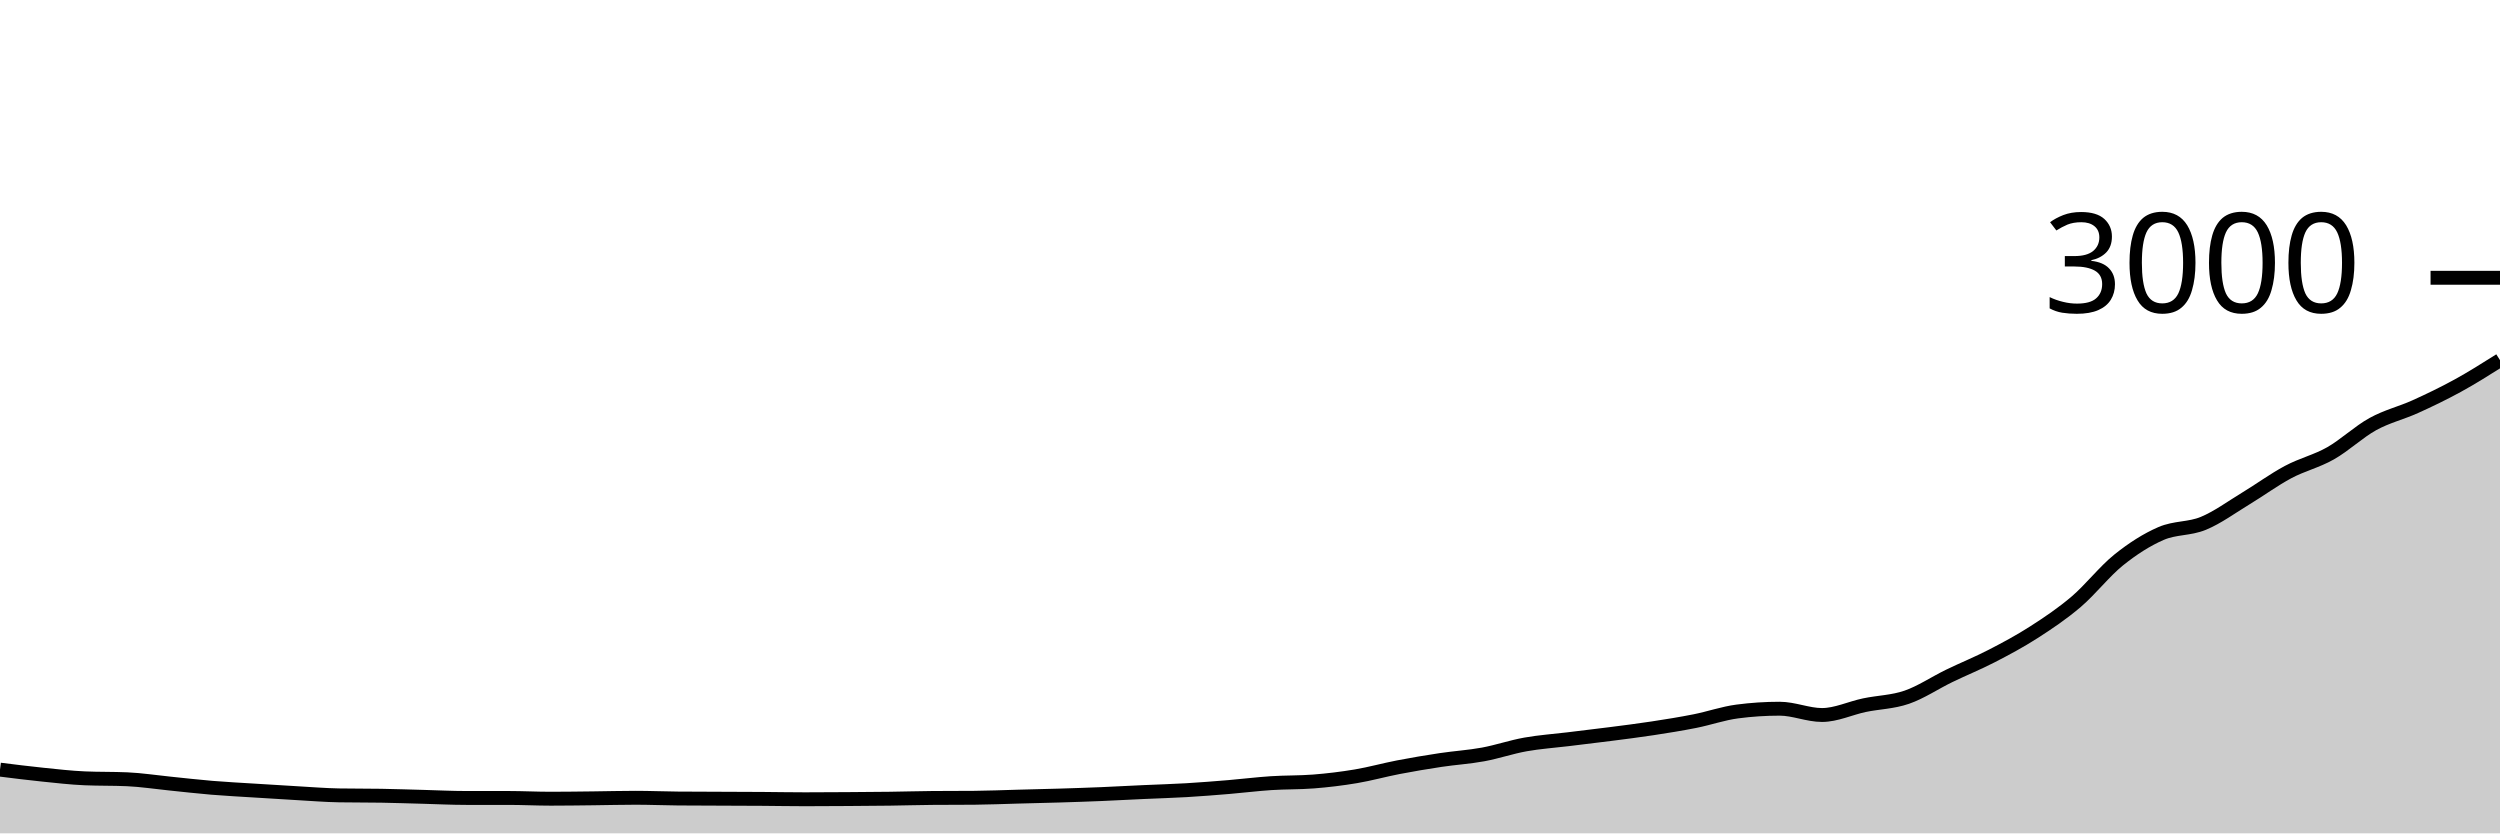
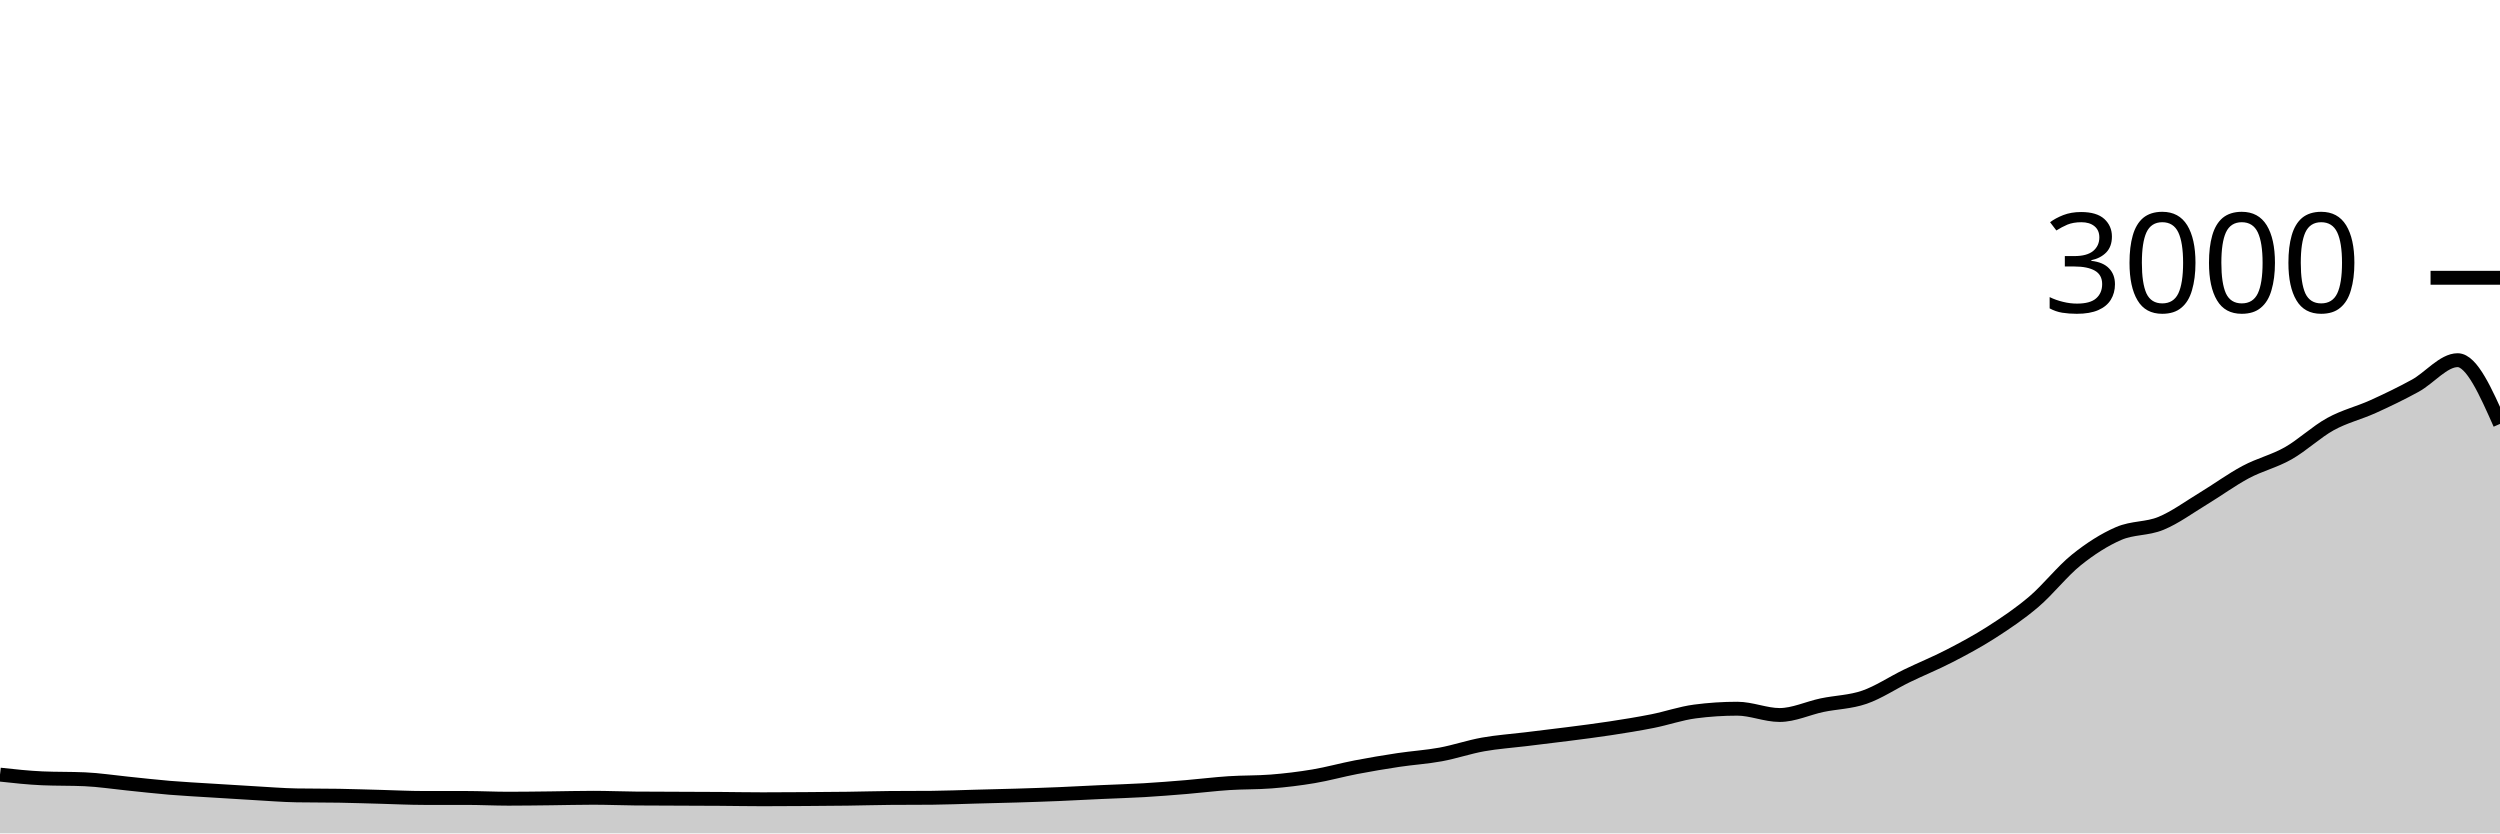
<svg xmlns="http://www.w3.org/2000/svg" viewBox="0 0 180 60">
  <g transform="translate(0,20)">
-     <path class="area" fill="rgba(0, 0, 0, 0.2)" d="M0,35.413C1.017,35.541,2.034,35.669,3.051,35.773C4.068,35.878,5.085,35.996,6.102,36.04C7.119,36.084,8.136,36.062,9.153,36.107C10.169,36.151,11.186,36.311,12.203,36.413C13.22,36.516,14.237,36.636,15.254,36.72C16.271,36.804,17.288,36.856,18.305,36.92C19.322,36.984,20.339,37.049,21.356,37.107C22.373,37.164,23.39,37.249,24.407,37.267C25.424,37.284,26.441,37.276,27.458,37.293C28.475,37.311,29.492,37.347,30.508,37.373C31.525,37.4,32.542,37.453,33.559,37.453C34.576,37.453,35.593,37.453,36.61,37.453C37.627,37.453,38.644,37.507,39.661,37.507C40.678,37.507,41.695,37.491,42.712,37.48C43.729,37.469,44.746,37.44,45.763,37.44C46.78,37.44,47.797,37.484,48.814,37.493C49.831,37.502,50.847,37.502,51.864,37.507C52.881,37.511,53.898,37.513,54.915,37.52C55.932,37.527,56.949,37.547,57.966,37.547C58.983,37.547,60,37.54,61.017,37.533C62.034,37.527,63.051,37.52,64.068,37.507C65.085,37.493,66.102,37.462,67.119,37.453C68.136,37.444,69.153,37.449,70.169,37.44C71.186,37.431,72.203,37.387,73.22,37.36C74.237,37.333,75.254,37.311,76.271,37.28C77.288,37.249,78.305,37.216,79.322,37.173C80.339,37.131,81.356,37.073,82.373,37.027C83.39,36.98,84.407,36.953,85.424,36.893C86.441,36.833,87.458,36.751,88.475,36.667C89.492,36.582,90.508,36.453,91.525,36.387C92.542,36.32,93.559,36.347,94.576,36.267C95.593,36.187,96.61,36.064,97.627,35.893C98.644,35.722,99.661,35.436,100.678,35.24C101.695,35.044,102.712,34.873,103.729,34.72C104.746,34.567,105.763,34.507,106.78,34.32C107.797,34.133,108.814,33.782,109.831,33.6C110.847,33.418,111.864,33.351,112.881,33.227C113.898,33.102,114.915,32.984,115.932,32.853C116.949,32.722,117.966,32.596,118.983,32.44C120,32.284,121.017,32.122,122.034,31.92C123.051,31.718,124.068,31.36,125.085,31.227C126.102,31.093,127.119,31.027,128.136,31.027C129.153,31.027,130.169,31.48,131.186,31.48C132.203,31.48,133.22,30.987,134.237,30.773C135.254,30.56,136.271,30.551,137.288,30.2C138.305,29.849,139.322,29.16,140.339,28.667C141.356,28.173,142.373,27.764,143.39,27.24C144.407,26.716,145.424,26.173,146.441,25.52C147.458,24.867,148.475,24.187,149.492,23.32C150.508,22.453,151.525,21.138,152.542,20.32C153.559,19.502,154.576,18.853,155.593,18.413C156.61,17.973,157.627,18.1,158.644,17.68C159.661,17.26,160.678,16.509,161.695,15.893C162.712,15.278,163.729,14.529,164.746,13.987C165.763,13.444,166.78,13.216,167.797,12.64C168.814,12.064,169.831,11.093,170.847,10.533C171.864,9.973,172.881,9.74,173.898,9.28C174.915,8.82,175.932,8.331,176.949,7.773C177.966,7.216,178.983,6.574,180,5.933L180,40C178.983,40,177.966,40,176.949,40C175.932,40,174.915,40,173.898,40C172.881,40,171.864,40,170.847,40C169.831,40,168.814,40,167.797,40C166.78,40,165.763,40,164.746,40C163.729,40,162.712,40,161.695,40C160.678,40,159.661,40,158.644,40C157.627,40,156.61,40,155.593,40C154.576,40,153.559,40,152.542,40C151.525,40,150.508,40,149.492,40C148.475,40,147.458,40,146.441,40C145.424,40,144.407,40,143.39,40C142.373,40,141.356,40,140.339,40C139.322,40,138.305,40,137.288,40C136.271,40,135.254,40,134.237,40C133.22,40,132.203,40,131.186,40C130.169,40,129.153,40,128.136,40C127.119,40,126.102,40,125.085,40C124.068,40,123.051,40,122.034,40C121.017,40,120,40,118.983,40C117.966,40,116.949,40,115.932,40C114.915,40,113.898,40,112.881,40C111.864,40,110.847,40,109.831,40C108.814,40,107.797,40,106.78,40C105.763,40,104.746,40,103.729,40C102.712,40,101.695,40,100.678,40C99.661,40,98.644,40,97.627,40C96.61,40,95.593,40,94.576,40C93.559,40,92.542,40,91.525,40C90.508,40,89.492,40,88.475,40C87.458,40,86.441,40,85.424,40C84.407,40,83.39,40,82.373,40C81.356,40,80.339,40,79.322,40C78.305,40,77.288,40,76.271,40C75.254,40,74.237,40,73.22,40C72.203,40,71.186,40,70.169,40C69.153,40,68.136,40,67.119,40C66.102,40,65.085,40,64.068,40C63.051,40,62.034,40,61.017,40C60,40,58.983,40,57.966,40C56.949,40,55.932,40,54.915,40C53.898,40,52.881,40,51.864,40C50.847,40,49.831,40,48.814,40C47.797,40,46.78,40,45.763,40C44.746,40,43.729,40,42.712,40C41.695,40,40.678,40,39.661,40C38.644,40,37.627,40,36.61,40C35.593,40,34.576,40,33.559,40C32.542,40,31.525,40,30.508,40C29.492,40,28.475,40,27.458,40C26.441,40,25.424,40,24.407,40C23.39,40,22.373,40,21.356,40C20.339,40,19.322,40,18.305,40C17.288,40,16.271,40,15.254,40C14.237,40,13.22,40,12.203,40C11.186,40,10.169,40,9.153,40C8.136,40,7.119,40,6.102,40C5.085,40,4.068,40,3.051,40C2.034,40,1.017,40,0,40Z" />
-     <path class="line" stroke="black" fill="none" d="M0,35.413C1.017,35.541,2.034,35.669,3.051,35.773C4.068,35.878,5.085,35.996,6.102,36.04C7.119,36.084,8.136,36.062,9.153,36.107C10.169,36.151,11.186,36.311,12.203,36.413C13.22,36.516,14.237,36.636,15.254,36.72C16.271,36.804,17.288,36.856,18.305,36.92C19.322,36.984,20.339,37.049,21.356,37.107C22.373,37.164,23.39,37.249,24.407,37.267C25.424,37.284,26.441,37.276,27.458,37.293C28.475,37.311,29.492,37.347,30.508,37.373C31.525,37.4,32.542,37.453,33.559,37.453C34.576,37.453,35.593,37.453,36.61,37.453C37.627,37.453,38.644,37.507,39.661,37.507C40.678,37.507,41.695,37.491,42.712,37.48C43.729,37.469,44.746,37.44,45.763,37.44C46.78,37.44,47.797,37.484,48.814,37.493C49.831,37.502,50.847,37.502,51.864,37.507C52.881,37.511,53.898,37.513,54.915,37.52C55.932,37.527,56.949,37.547,57.966,37.547C58.983,37.547,60,37.54,61.017,37.533C62.034,37.527,63.051,37.52,64.068,37.507C65.085,37.493,66.102,37.462,67.119,37.453C68.136,37.444,69.153,37.449,70.169,37.44C71.186,37.431,72.203,37.387,73.22,37.36C74.237,37.333,75.254,37.311,76.271,37.28C77.288,37.249,78.305,37.216,79.322,37.173C80.339,37.131,81.356,37.073,82.373,37.027C83.39,36.98,84.407,36.953,85.424,36.893C86.441,36.833,87.458,36.751,88.475,36.667C89.492,36.582,90.508,36.453,91.525,36.387C92.542,36.32,93.559,36.347,94.576,36.267C95.593,36.187,96.61,36.064,97.627,35.893C98.644,35.722,99.661,35.436,100.678,35.24C101.695,35.044,102.712,34.873,103.729,34.72C104.746,34.567,105.763,34.507,106.78,34.32C107.797,34.133,108.814,33.782,109.831,33.6C110.847,33.418,111.864,33.351,112.881,33.227C113.898,33.102,114.915,32.984,115.932,32.853C116.949,32.722,117.966,32.596,118.983,32.44C120,32.284,121.017,32.122,122.034,31.92C123.051,31.718,124.068,31.36,125.085,31.227C126.102,31.093,127.119,31.027,128.136,31.027C129.153,31.027,130.169,31.48,131.186,31.48C132.203,31.48,133.22,30.987,134.237,30.773C135.254,30.56,136.271,30.551,137.288,30.2C138.305,29.849,139.322,29.16,140.339,28.667C141.356,28.173,142.373,27.764,143.39,27.24C144.407,26.716,145.424,26.173,146.441,25.52C147.458,24.867,148.475,24.187,149.492,23.32C150.508,22.453,151.525,21.138,152.542,20.32C153.559,19.502,154.576,18.853,155.593,18.413C156.61,17.973,157.627,18.1,158.644,17.68C159.661,17.26,160.678,16.509,161.695,15.893C162.712,15.278,163.729,14.529,164.746,13.987C165.763,13.444,166.78,13.216,167.797,12.64C168.814,12.064,169.831,11.093,170.847,10.533C171.864,9.973,172.881,9.74,173.898,9.28C174.915,8.82,175.932,8.331,176.949,7.773C177.966,7.216,178.983,6.574,180,5.933" />
+     <path class="area" fill="rgba(0, 0, 0, 0.2)" d="M0,35.773C1.017,35.884,2.034,35.996,3.051,36.04C4.068,36.084,5.085,36.062,6.102,36.107C7.119,36.151,8.136,36.311,9.153,36.413C10.169,36.516,11.186,36.636,12.203,36.72C13.22,36.804,14.237,36.856,15.254,36.92C16.271,36.984,17.288,37.049,18.305,37.107C19.322,37.164,20.339,37.249,21.356,37.267C22.373,37.284,23.39,37.276,24.407,37.293C25.424,37.311,26.441,37.347,27.458,37.373C28.475,37.4,29.492,37.453,30.508,37.453C31.525,37.453,32.542,37.453,33.559,37.453C34.576,37.453,35.593,37.507,36.61,37.507C37.627,37.507,38.644,37.491,39.661,37.48C40.678,37.469,41.695,37.44,42.712,37.44C43.729,37.44,44.746,37.484,45.763,37.493C46.78,37.502,47.797,37.502,48.814,37.507C49.831,37.511,50.847,37.513,51.864,37.52C52.881,37.527,53.898,37.547,54.915,37.547C55.932,37.547,56.949,37.54,57.966,37.533C58.983,37.527,60,37.52,61.017,37.507C62.034,37.493,63.051,37.462,64.068,37.453C65.085,37.444,66.102,37.449,67.119,37.44C68.136,37.431,69.153,37.387,70.169,37.36C71.186,37.333,72.203,37.311,73.22,37.28C74.237,37.249,75.254,37.216,76.271,37.173C77.288,37.131,78.305,37.073,79.322,37.027C80.339,36.98,81.356,36.953,82.373,36.893C83.39,36.833,84.407,36.751,85.424,36.667C86.441,36.582,87.458,36.453,88.475,36.387C89.492,36.32,90.508,36.347,91.525,36.267C92.542,36.187,93.559,36.064,94.576,35.893C95.593,35.722,96.61,35.436,97.627,35.24C98.644,35.044,99.661,34.873,100.678,34.72C101.695,34.567,102.712,34.507,103.729,34.32C104.746,34.133,105.763,33.782,106.78,33.6C107.797,33.418,108.814,33.351,109.831,33.227C110.847,33.102,111.864,32.984,112.881,32.853C113.898,32.722,114.915,32.596,115.932,32.44C116.949,32.284,117.966,32.122,118.983,31.92C120,31.718,121.017,31.36,122.034,31.227C123.051,31.093,124.068,31.027,125.085,31.027C126.102,31.027,127.119,31.48,128.136,31.48C129.153,31.48,130.169,30.987,131.186,30.773C132.203,30.56,133.22,30.551,134.237,30.2C135.254,29.849,136.271,29.16,137.288,28.667C138.305,28.173,139.322,27.764,140.339,27.24C141.356,26.716,142.373,26.173,143.39,25.52C144.407,24.867,145.424,24.187,146.441,23.32C147.458,22.453,148.475,21.138,149.492,20.32C150.508,19.502,151.525,18.853,152.542,18.413C153.559,17.973,154.576,18.1,155.593,17.68C156.61,17.26,157.627,16.509,158.644,15.893C159.661,15.278,160.678,14.529,161.695,13.987C162.712,13.444,163.729,13.216,164.746,12.64C165.763,12.064,166.78,11.093,167.797,10.533C168.814,9.973,169.831,9.74,170.847,9.28C171.864,8.82,172.881,8.331,173.898,7.773C174.915,7.216,175.932,5.933,176.949,5.933C177.966,5.933,178.983,8.227,180,10.52L180,40C178.983,40,177.966,40,176.949,40C175.932,40,174.915,40,173.898,40C172.881,40,171.864,40,170.847,40C169.831,40,168.814,40,167.797,40C166.78,40,165.763,40,164.746,40C163.729,40,162.712,40,161.695,40C160.678,40,159.661,40,158.644,40C157.627,40,156.61,40,155.593,40C154.576,40,153.559,40,152.542,40C151.525,40,150.508,40,149.492,40C148.475,40,147.458,40,146.441,40C145.424,40,144.407,40,143.39,40C142.373,40,141.356,40,140.339,40C139.322,40,138.305,40,137.288,40C136.271,40,135.254,40,134.237,40C133.22,40,132.203,40,131.186,40C130.169,40,129.153,40,128.136,40C127.119,40,126.102,40,125.085,40C124.068,40,123.051,40,122.034,40C121.017,40,120,40,118.983,40C117.966,40,116.949,40,115.932,40C114.915,40,113.898,40,112.881,40C111.864,40,110.847,40,109.831,40C108.814,40,107.797,40,106.78,40C105.763,40,104.746,40,103.729,40C102.712,40,101.695,40,100.678,40C99.661,40,98.644,40,97.627,40C96.61,40,95.593,40,94.576,40C93.559,40,92.542,40,91.525,40C90.508,40,89.492,40,88.475,40C87.458,40,86.441,40,85.424,40C84.407,40,83.39,40,82.373,40C81.356,40,80.339,40,79.322,40C78.305,40,77.288,40,76.271,40C75.254,40,74.237,40,73.22,40C72.203,40,71.186,40,70.169,40C69.153,40,68.136,40,67.119,40C66.102,40,65.085,40,64.068,40C63.051,40,62.034,40,61.017,40C60,40,58.983,40,57.966,40C56.949,40,55.932,40,54.915,40C53.898,40,52.881,40,51.864,40C50.847,40,49.831,40,48.814,40C47.797,40,46.78,40,45.763,40C44.746,40,43.729,40,42.712,40C41.695,40,40.678,40,39.661,40C38.644,40,37.627,40,36.61,40C35.593,40,34.576,40,33.559,40C32.542,40,31.525,40,30.508,40C29.492,40,28.475,40,27.458,40C26.441,40,25.424,40,24.407,40C23.39,40,22.373,40,21.356,40C20.339,40,19.322,40,18.305,40C17.288,40,16.271,40,15.254,40C14.237,40,13.22,40,12.203,40C11.186,40,10.169,40,9.153,40C8.136,40,7.119,40,6.102,40C5.085,40,4.068,40,3.051,40C2.034,40,1.017,40,0,40Z" />
+     <path class="line" stroke="black" fill="none" d="M0,35.773C1.017,35.884,2.034,35.996,3.051,36.04C4.068,36.084,5.085,36.062,6.102,36.107C7.119,36.151,8.136,36.311,9.153,36.413C10.169,36.516,11.186,36.636,12.203,36.72C13.22,36.804,14.237,36.856,15.254,36.92C16.271,36.984,17.288,37.049,18.305,37.107C19.322,37.164,20.339,37.249,21.356,37.267C22.373,37.284,23.39,37.276,24.407,37.293C25.424,37.311,26.441,37.347,27.458,37.373C28.475,37.4,29.492,37.453,30.508,37.453C31.525,37.453,32.542,37.453,33.559,37.453C34.576,37.453,35.593,37.507,36.61,37.507C37.627,37.507,38.644,37.491,39.661,37.48C40.678,37.469,41.695,37.44,42.712,37.44C43.729,37.44,44.746,37.484,45.763,37.493C46.78,37.502,47.797,37.502,48.814,37.507C49.831,37.511,50.847,37.513,51.864,37.52C52.881,37.527,53.898,37.547,54.915,37.547C55.932,37.547,56.949,37.54,57.966,37.533C58.983,37.527,60,37.52,61.017,37.507C62.034,37.493,63.051,37.462,64.068,37.453C65.085,37.444,66.102,37.449,67.119,37.44C68.136,37.431,69.153,37.387,70.169,37.36C71.186,37.333,72.203,37.311,73.22,37.28C74.237,37.249,75.254,37.216,76.271,37.173C77.288,37.131,78.305,37.073,79.322,37.027C80.339,36.98,81.356,36.953,82.373,36.893C83.39,36.833,84.407,36.751,85.424,36.667C86.441,36.582,87.458,36.453,88.475,36.387C89.492,36.32,90.508,36.347,91.525,36.267C92.542,36.187,93.559,36.064,94.576,35.893C95.593,35.722,96.61,35.436,97.627,35.24C98.644,35.044,99.661,34.873,100.678,34.72C101.695,34.567,102.712,34.507,103.729,34.32C104.746,34.133,105.763,33.782,106.78,33.6C107.797,33.418,108.814,33.351,109.831,33.227C110.847,33.102,111.864,32.984,112.881,32.853C113.898,32.722,114.915,32.596,115.932,32.44C116.949,32.284,117.966,32.122,118.983,31.92C120,31.718,121.017,31.36,122.034,31.227C123.051,31.093,124.068,31.027,125.085,31.027C126.102,31.027,127.119,31.48,128.136,31.48C129.153,31.48,130.169,30.987,131.186,30.773C132.203,30.56,133.22,30.551,134.237,30.2C135.254,29.849,136.271,29.16,137.288,28.667C138.305,28.173,139.322,27.764,140.339,27.24C141.356,26.716,142.373,26.173,143.39,25.52C144.407,24.867,145.424,24.187,146.441,23.32C147.458,22.453,148.475,21.138,149.492,20.32C150.508,19.502,151.525,18.853,152.542,18.413C153.559,17.973,154.576,18.1,155.593,17.68C156.61,17.26,157.627,16.509,158.644,15.893C159.661,15.278,160.678,14.529,161.695,13.987C162.712,13.444,163.729,13.216,164.746,12.64C165.763,12.064,166.78,11.093,167.797,10.533C168.814,9.973,169.831,9.74,170.847,9.28C171.864,8.82,172.881,8.331,173.898,7.773C174.915,7.216,175.932,5.933,176.949,5.933C177.966,5.933,178.983,8.227,180,10.52" />
    <path class="axis-ceiling" stroke-width="1" stroke="black" fill="none" d="M175,0L180,0" />
    <text class="axis-ceiling-label" font-family="sans-serif" text-anchor="end" font-size="10px" x="170" y="2.5">3000</text>
  </g>
</svg>
